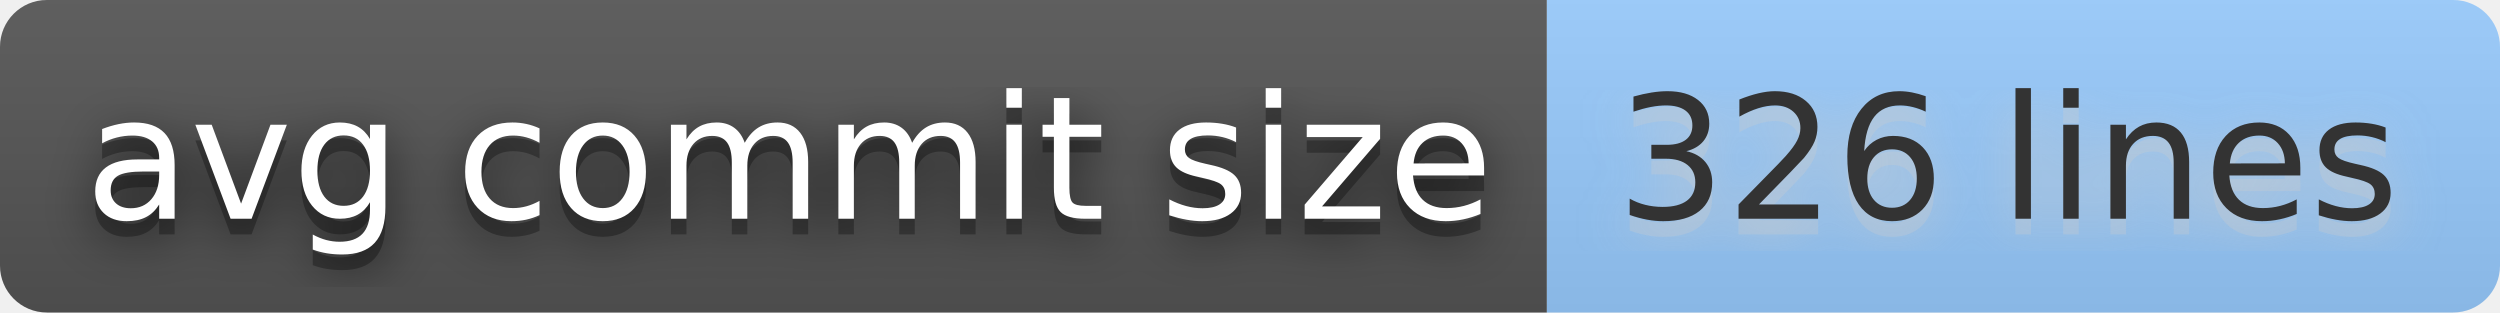
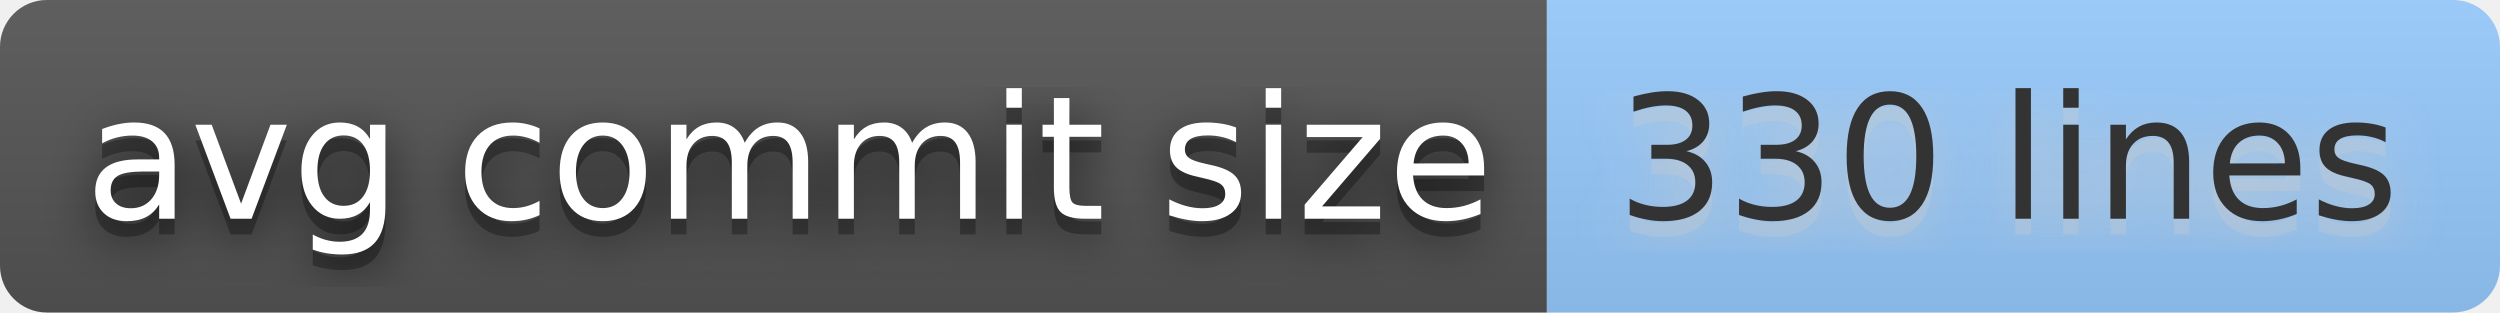
- <svg xmlns="http://www.w3.org/2000/svg" width="160" height="20" role="img" aria-label="avg commit size: 326 lines">
+ <svg xmlns="http://www.w3.org/2000/svg" width="160" height="20" role="img" aria-label="avg commit size: 330 lines">
  <filter id="blur">
    <feGaussianBlur stdDeviation="16" />
  </filter>
  <linearGradient id="s" x2="0" y2="100%">
    <stop offset="0" stop-color="#bbb" stop-opacity=".1" />
    <stop offset="1" stop-opacity=".1" />
  </linearGradient>
  <clipPath id="r">
    <rect width="160" height="20" rx="3" />
  </clipPath>
  <g clip-path="url(#r)">
    <rect width="99" height="20" fill="#555" />
    <rect x="99" width="61" height="20" fill="#9cf" />
    <rect width="160" height="20" fill="url(#s)" />
  </g>
  <g fill="#fff" text-anchor="middle" font-family="Verdana,Geneva,DejaVu Sans,sans-serif" text-rendering="geometricPrecision" font-size="110">
    <g transform="scale(.1)">
      <g aria-hidden="true" fill="#010101">
        <text x="505" y="150" fill-opacity=".8" filter="url(#blur)" textLength="890">avg commit size</text>
        <text x="505" y="150" fill-opacity=".3" textLength="890">avg commit size</text>
      </g>
      <text x="505" y="140" textLength="890">avg commit size</text>
    </g>
    <g transform="scale(.1)">
      <g aria-hidden="true" fill="#ccc">
-         <text x="1285" y="150" fill-opacity=".8" filter="url(#blur)" textLength="510">326 lines</text>
-         <text x="1285" y="150" fill-opacity=".3" textLength="510">326 lines</text>
+         <text x="1285" y="150" fill-opacity=".8" filter="url(#blur)" textLength="510">330 lines</text>
+         <text x="1285" y="150" fill-opacity=".3" textLength="510">330 lines</text>
      </g>
-       <text x="1285" y="140" textLength="510" fill="#333">326 lines</text>
+       <text x="1285" y="140" textLength="510" fill="#333">330 lines</text>
    </g>
  </g>
</svg>
